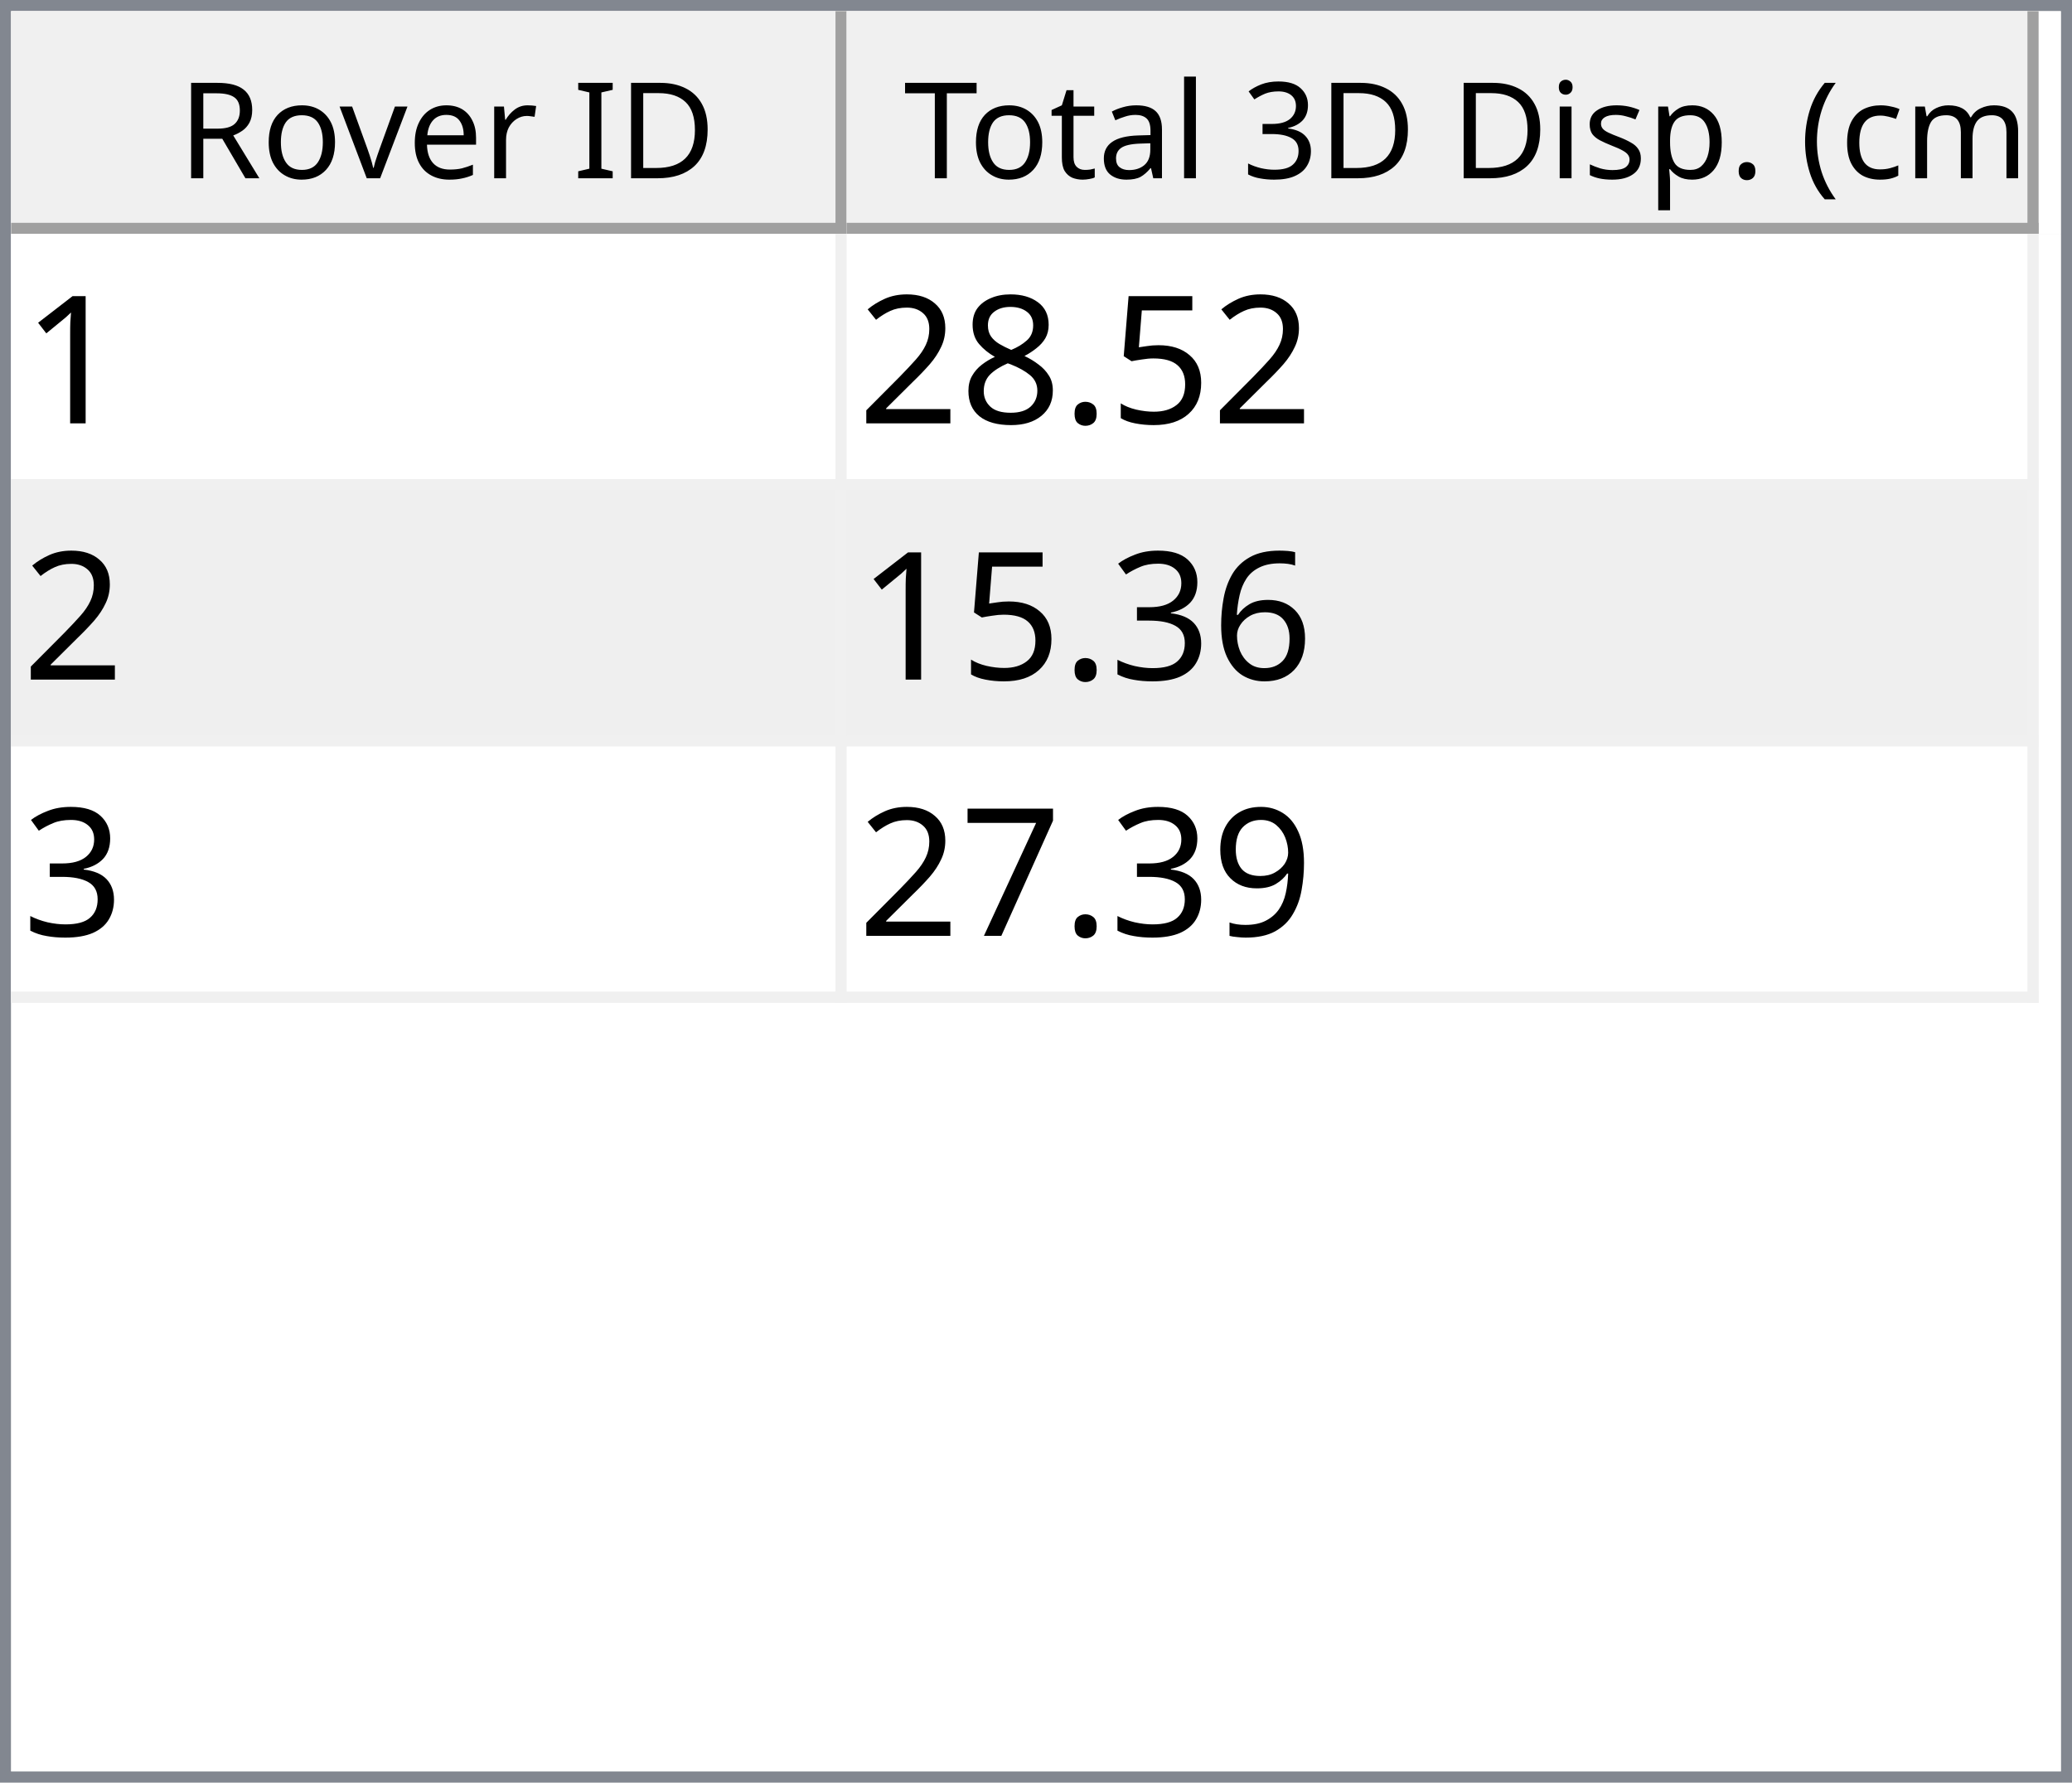
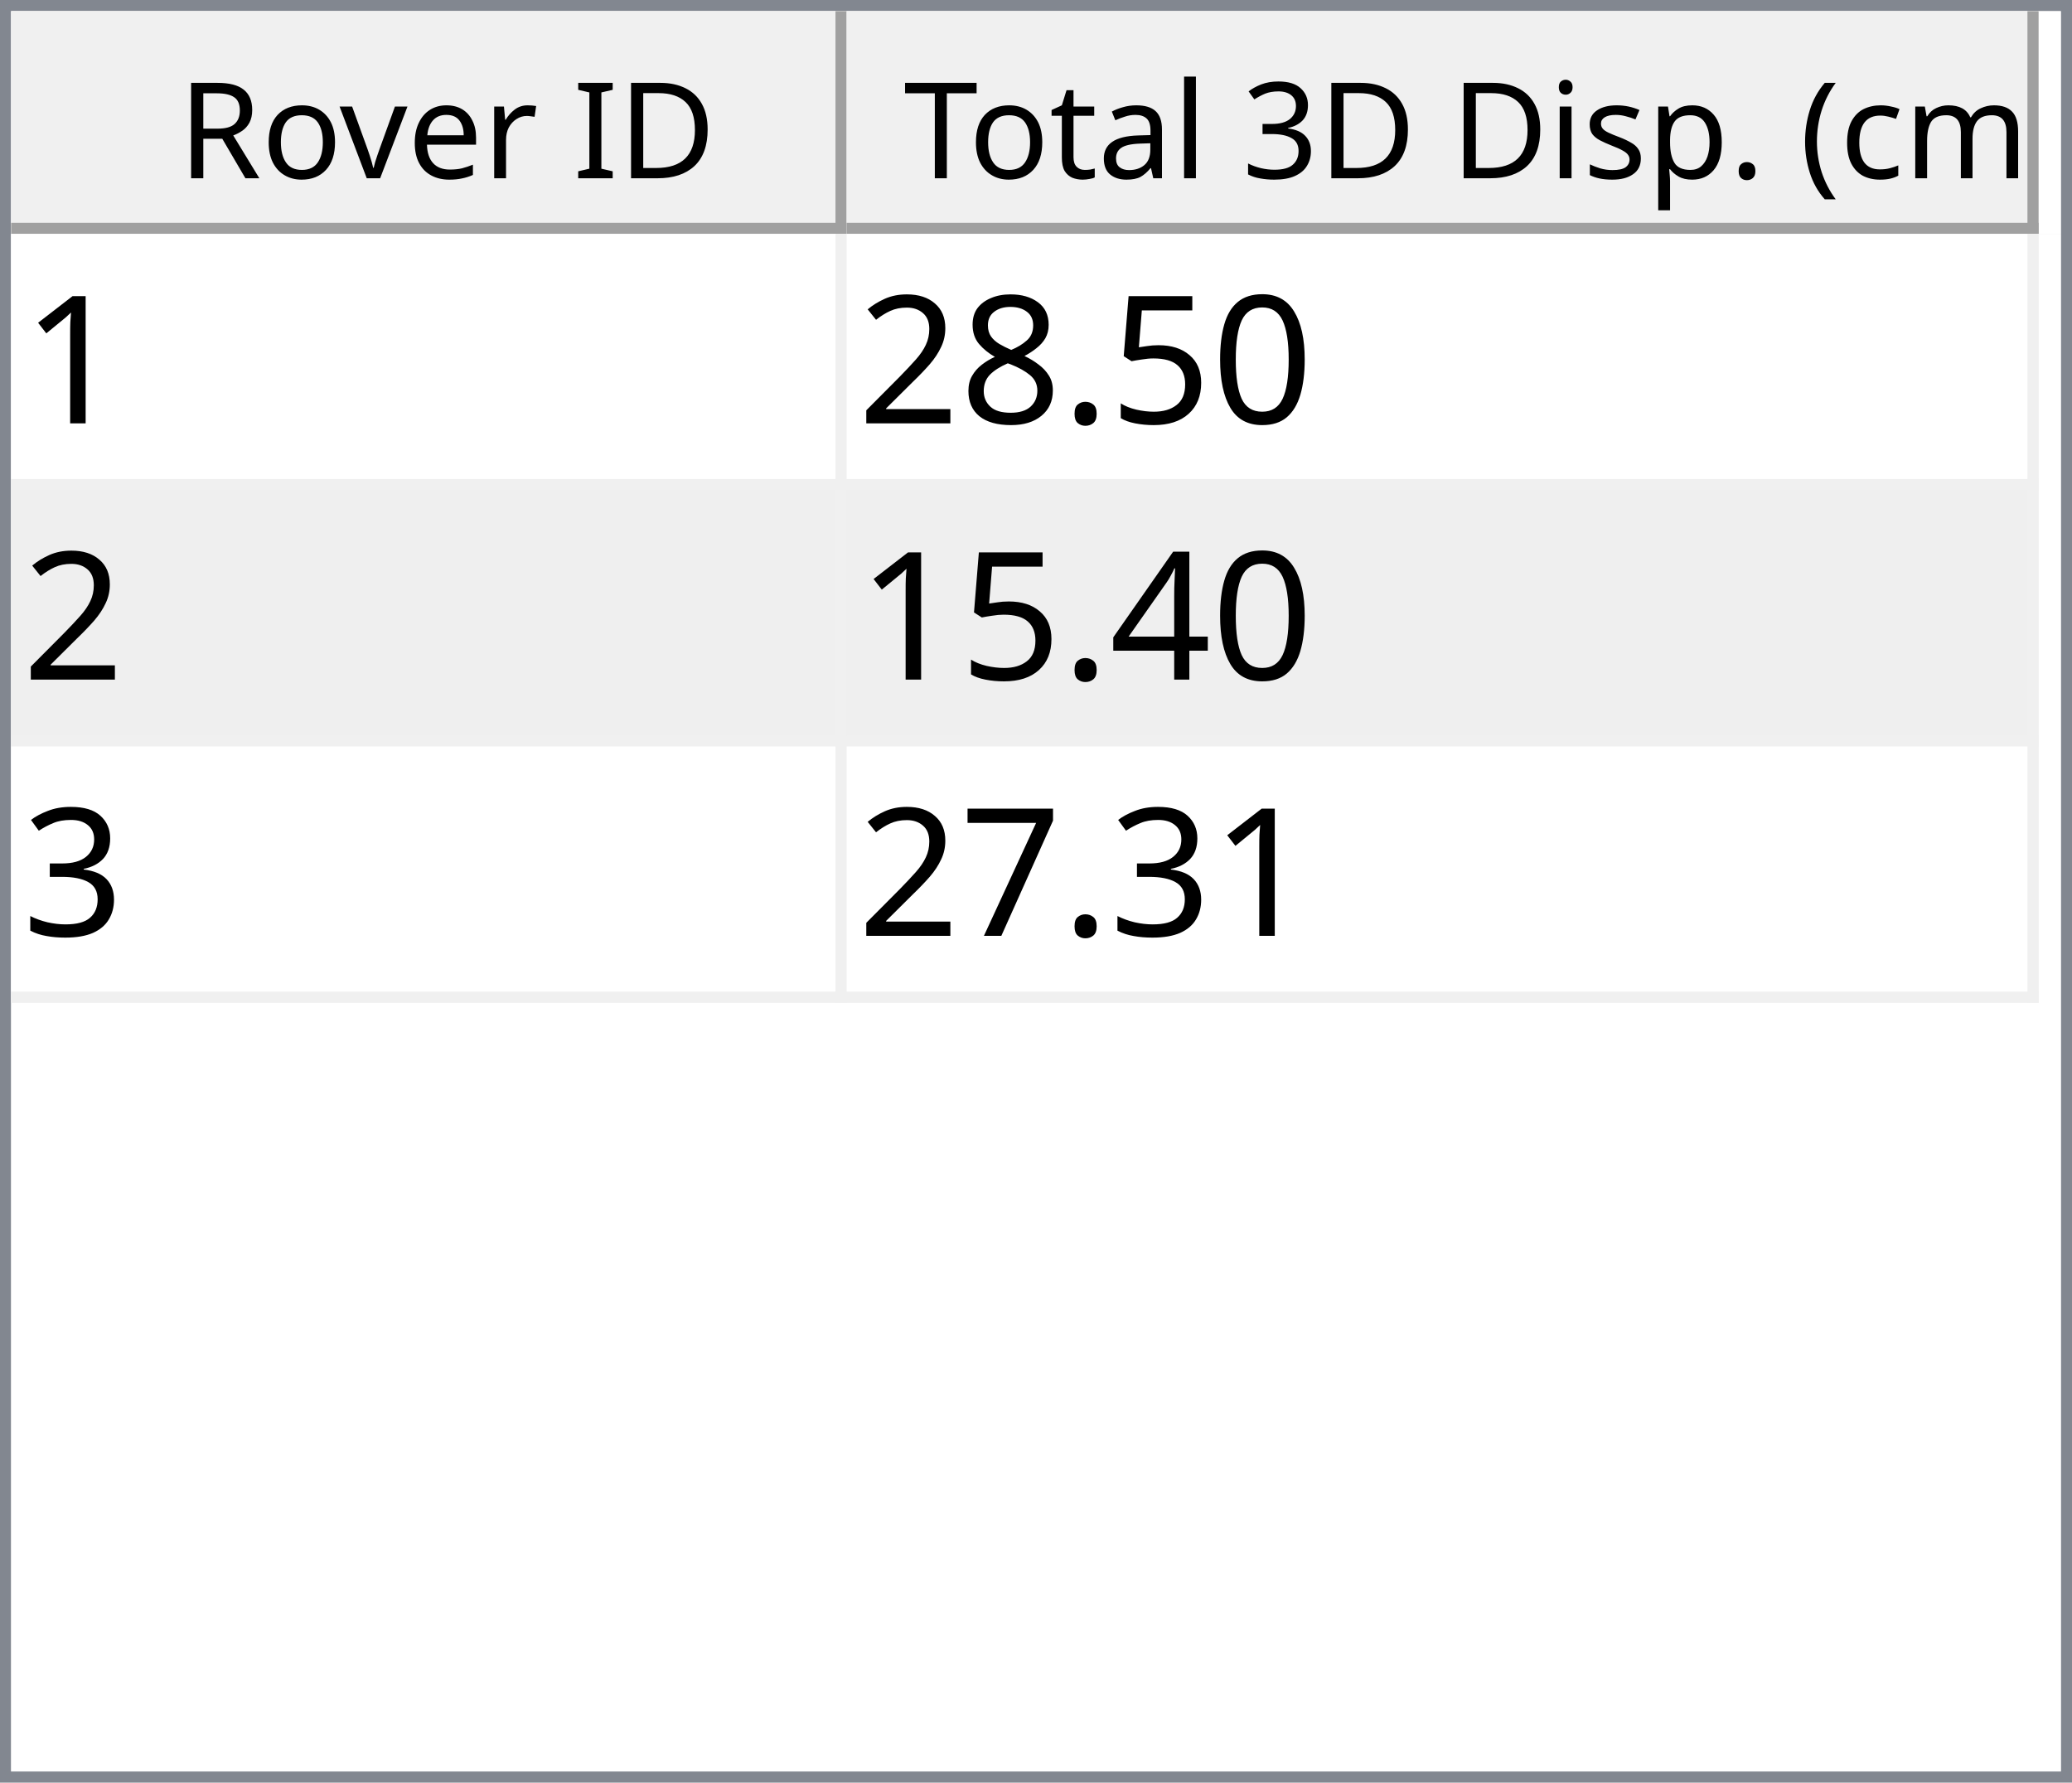
<svg xmlns="http://www.w3.org/2000/svg" style="fill-opacity:1; color-rendering:auto; color-interpolation:auto; text-rendering:auto; stroke:black; stroke-linecap:square; stroke-miterlimit:10; shape-rendering:auto; stroke-opacity:1; fill:black; stroke-dasharray:none; font-weight:normal; stroke-width:1; font-family:'Dialog'; font-style:normal; stroke-linejoin:miter; font-size:12px; stroke-dashoffset:0; image-rendering:auto;" width="186" height="160">
  <defs id="genericDefs" />
  <g>
    <defs id="defs1">
      <clipPath clipPathUnits="userSpaceOnUse" id="clipPath1">
        <path d="M0 0 L186 0 L186 160 L0 160 L0 0 Z" />
      </clipPath>
      <clipPath clipPathUnits="userSpaceOnUse" id="clipPath2">
        <path d="M0 0 L0 160 L186 160 L186 0 Z" />
      </clipPath>
      <clipPath clipPathUnits="userSpaceOnUse" id="clipPath3">
        <path d="M0 0 L0 20 L184 20 L184 0 Z" />
      </clipPath>
      <clipPath clipPathUnits="userSpaceOnUse" id="clipPath4">
        <path d="M0 0 L0 20 L75 20 L75 0 Z" />
      </clipPath>
      <clipPath clipPathUnits="userSpaceOnUse" id="clipPath5">
        <path d="M1 1 L1 19 L74 19 L74 1 Z" />
      </clipPath>
      <clipPath clipPathUnits="userSpaceOnUse" id="clipPath6">
        <path d="M0 0 L0 18 L73 18 L73 0 Z" />
      </clipPath>
      <clipPath clipPathUnits="userSpaceOnUse" id="clipPath7">
        <path d="M-0.5 -0.5 L-0.5 19.5 L74.5 19.5 L74.5 -0.5 Z" />
      </clipPath>
      <clipPath clipPathUnits="userSpaceOnUse" id="clipPath8">
        <path d="M0 0 L0 20 L107 20 L107 0 Z" />
      </clipPath>
      <clipPath clipPathUnits="userSpaceOnUse" id="clipPath9">
        <path d="M1 1 L1 19 L106 19 L106 1 Z" />
      </clipPath>
      <clipPath clipPathUnits="userSpaceOnUse" id="clipPath10">
        <path d="M0 0 L0 18 L105 18 L105 0 Z" />
      </clipPath>
      <clipPath clipPathUnits="userSpaceOnUse" id="clipPath11">
        <path d="M-0.5 -0.5 L-0.5 19.5 L106.5 19.5 L106.5 -0.5 Z" />
      </clipPath>
      <clipPath clipPathUnits="userSpaceOnUse" id="clipPath12">
        <path d="M0 0 L0 138 L184 138 L184 0 Z" />
      </clipPath>
      <clipPath clipPathUnits="userSpaceOnUse" id="clipPath13">
        <path d="M0 0 L0 69 L182 69 L182 0 Z" />
      </clipPath>
      <clipPath clipPathUnits="userSpaceOnUse" id="clipPath14">
        <path d="M-0.5 -0.5 L-0.5 68.5 L181.5 68.5 L181.5 -0.5 Z" />
      </clipPath>
      <clipPath clipPathUnits="userSpaceOnUse" id="clipPath15">
        <path d="M0 0 L0 22 L74 22 L74 0 Z" />
      </clipPath>
      <clipPath clipPathUnits="userSpaceOnUse" id="clipPath16">
        <path d="M0 0 L0 22 L106 22 L106 0 Z" />
      </clipPath>
      <font horiz-adv-x="64.551" id="font1">
        <font-face ascent="107.91" descent="25.098" units-per-em="100" style="font-style:normal; font-family:Segoe UI; font-weight:normal;" />
        <missing-glyph horiz-adv-x="64.551" d="M8.109 0 L8.109 68.266 L56.453 68.266 L56.453 0 L8.109 0 ZM15.328 7.234 L49.219 7.234 L49.219 61.031 L15.328 61.031 L15.328 7.234 Z" />
        <glyph unicode="D" horiz-adv-x="70.117" d="M9.188 0 L9.188 70.016 L28.516 70.016 Q65.531 70.016 65.531 35.891 Q65.531 19.672 55.25 9.836 Q44.969 0 27.734 0 L9.188 0 ZM17.391 62.594 L17.391 7.422 L27.828 7.422 Q41.609 7.422 49.273 14.797 Q56.938 22.172 56.938 35.688 Q56.938 62.594 28.328 62.594 L17.391 62.594 Z" />
        <glyph unicode="I" horiz-adv-x="26.611" d="M17.391 0 L9.188 0 L9.188 70.016 L17.391 70.016 L17.391 0 Z" />
        <glyph unicode=" " horiz-adv-x="27.393" d="" />
        <glyph unicode="r" horiz-adv-x="34.766" d="M34.188 41.891 Q32.078 43.5 28.125 43.5 Q23 43.5 19.555 38.672 Q16.109 33.844 16.109 25.484 L16.109 0 L8.109 0 L8.109 50 L16.109 50 L16.109 39.703 L16.312 39.703 Q18.016 44.969 21.531 47.922 Q25.047 50.875 29.391 50.875 Q32.516 50.875 34.188 50.203 L34.188 41.891 Z" />
        <glyph unicode="e" horiz-adv-x="52.295" d="M48.297 23 L12.984 23 Q13.188 14.656 17.484 10.109 Q21.781 5.562 29.297 5.562 Q37.75 5.562 44.828 11.141 L44.828 3.609 Q38.234 -1.172 27.391 -1.172 Q16.797 -1.172 10.742 5.641 Q4.688 12.453 4.688 24.812 Q4.688 36.469 11.305 43.82 Q17.922 51.172 27.734 51.172 Q37.547 51.172 42.922 44.828 Q48.297 38.484 48.297 27.203 L48.297 23 ZM40.094 29.781 Q40.047 36.719 36.75 40.578 Q33.453 44.438 27.594 44.438 Q21.922 44.438 17.969 40.383 Q14.016 36.328 13.094 29.781 L40.094 29.781 Z" />
        <glyph unicode="v" horiz-adv-x="47.9" d="M47.406 50 L27.484 0 L19.625 0 L0.688 50 L9.469 50 L22.172 13.672 Q23.578 9.672 23.922 6.688 L24.125 6.688 Q24.609 10.453 25.688 13.484 L38.969 50 L47.406 50 Z" />
        <glyph unicode="o" horiz-adv-x="58.594" d="M29 -1.172 Q17.922 -1.172 11.305 5.836 Q4.688 12.844 4.688 24.422 Q4.688 37.016 11.57 44.094 Q18.453 51.172 30.172 51.172 Q41.359 51.172 47.633 44.289 Q53.906 37.406 53.906 25.203 Q53.906 13.234 47.141 6.031 Q40.375 -1.172 29 -1.172 ZM29.594 44.438 Q21.875 44.438 17.383 39.188 Q12.891 33.938 12.891 24.703 Q12.891 15.828 17.43 10.695 Q21.969 5.562 29.594 5.562 Q37.359 5.562 41.531 10.594 Q45.703 15.625 45.703 24.906 Q45.703 34.281 41.531 39.359 Q37.359 44.438 29.594 44.438 Z" />
        <glyph unicode="R" horiz-adv-x="59.814" d="M59.375 0 L49.609 0 L37.891 19.625 Q36.281 22.359 34.766 24.289 Q33.25 26.219 31.664 27.438 Q30.078 28.656 28.25 29.219 Q26.422 29.781 24.125 29.781 L17.391 29.781 L17.391 0 L9.188 0 L9.188 70.016 L30.078 70.016 Q34.672 70.016 38.555 68.867 Q42.438 67.719 45.289 65.375 Q48.141 63.031 49.758 59.547 Q51.375 56.062 51.375 51.375 Q51.375 47.703 50.273 44.656 Q49.172 41.609 47.148 39.211 Q45.125 36.812 42.266 35.133 Q39.406 33.453 35.844 32.516 L35.844 32.328 Q37.594 31.547 38.891 30.547 Q40.188 29.547 41.359 28.18 Q42.531 26.812 43.68 25.078 Q44.828 23.344 46.234 21.047 L59.375 0 ZM17.391 62.594 L17.391 37.203 L28.516 37.203 Q31.594 37.203 34.203 38.133 Q36.812 39.062 38.719 40.797 Q40.625 42.531 41.703 45.047 Q42.781 47.562 42.781 50.688 Q42.781 56.297 39.141 59.445 Q35.5 62.594 28.609 62.594 L17.391 62.594 Z" />
        <glyph unicode=")" horiz-adv-x="30.176" d="M8.297 -15.922 L1.172 -15.922 Q16.406 2.344 16.406 26.812 Q16.406 51.469 1.078 70.016 L8.297 70.016 Q23.531 52.156 23.531 26.703 Q23.531 1.375 8.297 -15.922 Z" />
        <glyph unicode="m" horiz-adv-x="86.133" d="M79.109 0 L71.094 0 L71.094 28.719 Q71.094 37.016 68.531 40.727 Q65.969 44.438 59.906 44.438 Q54.781 44.438 51.195 39.75 Q47.609 35.062 47.609 28.516 L47.609 0 L39.594 0 L39.594 29.688 Q39.594 44.438 28.219 44.438 Q22.953 44.438 19.531 40.016 Q16.109 35.594 16.109 28.516 L16.109 0 L8.109 0 L8.109 50 L16.109 50 L16.109 42.094 L16.312 42.094 Q21.625 51.172 31.844 51.172 Q36.969 51.172 40.773 48.312 Q44.578 45.453 46 40.828 Q51.562 51.172 62.594 51.172 Q79.109 51.172 79.109 30.812 L79.109 0 Z" />
        <glyph unicode="c" horiz-adv-x="46.191" d="M42.188 2.297 Q36.422 -1.172 28.516 -1.172 Q17.828 -1.172 11.258 5.789 Q4.688 12.75 4.688 23.828 Q4.688 36.188 11.766 43.68 Q18.844 51.172 30.672 51.172 Q37.25 51.172 42.281 48.734 L42.281 40.531 Q36.719 44.438 30.375 44.438 Q22.703 44.438 17.797 38.945 Q12.891 33.453 12.891 24.516 Q12.891 15.719 17.508 10.641 Q22.125 5.562 29.891 5.562 Q36.422 5.562 42.188 9.906 L42.188 2.297 Z" />
        <glyph unicode="(" horiz-adv-x="30.176" d="M29.109 -15.922 L21.969 -15.922 Q6.844 1.375 6.844 26.703 Q6.844 52.156 21.969 70.016 L29.203 70.016 Q13.875 51.469 13.875 26.812 Q13.875 2.344 29.109 -15.922 Z" />
        <glyph unicode="." horiz-adv-x="21.68" d="M10.891 -1.078 Q8.641 -1.078 7.055 0.539 Q5.469 2.156 5.469 4.391 Q5.469 6.641 7.055 8.273 Q8.641 9.906 10.891 9.906 Q13.188 9.906 14.797 8.273 Q16.406 6.641 16.406 4.391 Q16.406 2.156 14.797 0.539 Q13.188 -1.078 10.891 -1.078 Z" />
        <glyph unicode="p" horiz-adv-x="58.789" d="M16.312 7.234 L16.109 7.234 L16.109 -23 L8.109 -23 L8.109 50 L16.109 50 L16.109 41.219 L16.312 41.219 Q22.219 51.172 33.594 51.172 Q43.266 51.172 48.688 44.461 Q54.109 37.75 54.109 26.469 Q54.109 13.922 48 6.375 Q41.891 -1.172 31.297 -1.172 Q21.578 -1.172 16.312 7.234 ZM16.109 27.391 L16.109 20.406 Q16.109 14.203 20.141 9.883 Q24.172 5.562 30.375 5.562 Q37.641 5.562 41.773 11.133 Q45.906 16.703 45.906 26.609 Q45.906 34.969 42.047 39.703 Q38.188 44.438 31.594 44.438 Q24.609 44.438 20.359 39.578 Q16.109 34.719 16.109 27.391 Z" />
        <glyph unicode="s" horiz-adv-x="42.432" d="M5.078 1.812 L5.078 10.406 Q11.625 5.562 19.484 5.562 Q30.031 5.562 30.031 12.594 Q30.031 14.594 29.125 15.992 Q28.219 17.391 26.68 18.461 Q25.141 19.531 23.07 20.383 Q21 21.234 18.609 22.172 Q15.281 23.484 12.766 24.828 Q10.25 26.172 8.57 27.859 Q6.891 29.547 6.031 31.695 Q5.172 33.844 5.172 36.719 Q5.172 40.234 6.789 42.945 Q8.406 45.656 11.086 47.484 Q13.766 49.312 17.211 50.242 Q20.656 51.172 24.312 51.172 Q30.812 51.172 35.938 48.922 L35.938 40.828 Q30.422 44.438 23.25 44.438 Q21 44.438 19.195 43.922 Q17.391 43.406 16.094 42.477 Q14.797 41.547 14.086 40.258 Q13.375 38.969 13.375 37.406 Q13.375 35.453 14.086 34.133 Q14.797 32.812 16.164 31.789 Q17.531 30.766 19.484 29.938 Q21.438 29.109 23.922 28.125 Q27.25 26.859 29.883 25.516 Q32.516 24.172 34.375 22.484 Q36.234 20.797 37.234 18.602 Q38.234 16.406 38.234 13.375 Q38.234 9.672 36.602 6.938 Q34.969 4.203 32.234 2.398 Q29.5 0.594 25.93 -0.289 Q22.359 -1.172 18.453 -1.172 Q10.75 -1.172 5.078 1.812 Z" />
        <glyph unicode="i" horiz-adv-x="24.219" d="M12.203 62.703 Q10.062 62.703 8.547 64.164 Q7.031 65.625 7.031 67.875 Q7.031 70.125 8.547 71.609 Q10.062 73.094 12.203 73.094 Q14.406 73.094 15.945 71.609 Q17.484 70.125 17.484 67.875 Q17.484 65.719 15.945 64.211 Q14.406 62.703 12.203 62.703 ZM16.109 0 L8.109 0 L8.109 50 L16.109 50 L16.109 0 Z" />
        <glyph unicode="3" horiz-adv-x="53.906" d="M46.531 19.828 Q46.531 15.094 44.75 11.211 Q42.969 7.328 39.719 4.57 Q36.469 1.812 31.93 0.297 Q27.391 -1.219 21.922 -1.219 Q11.922 -1.219 6 2.594 L6 11.188 Q13.094 5.609 22.219 5.609 Q25.875 5.609 28.828 6.539 Q31.781 7.469 33.906 9.227 Q36.031 10.984 37.18 13.477 Q38.328 15.969 38.328 19.094 Q38.328 32.812 18.797 32.812 L12.984 32.812 L12.984 39.594 L18.5 39.594 Q35.797 39.594 35.797 52.484 Q35.797 64.406 22.609 64.406 Q15.188 64.406 8.688 59.422 L8.688 67.188 Q15.375 71.188 24.609 71.188 Q29 71.188 32.57 69.969 Q36.141 68.75 38.68 66.555 Q41.219 64.359 42.609 61.281 Q44 58.203 44 54.5 Q44 40.672 30.031 36.719 L30.031 36.531 Q33.594 36.141 36.625 34.797 Q39.656 33.453 41.852 31.305 Q44.047 29.156 45.289 26.25 Q46.531 23.344 46.531 19.828 Z" />
        <glyph unicode="l" horiz-adv-x="24.219" d="M16.109 0 L8.109 0 L8.109 74.031 L16.109 74.031 L16.109 0 Z" />
        <glyph unicode="a" horiz-adv-x="50.879" d="M43.891 0 L35.891 0 L35.891 7.812 L35.688 7.812 Q30.469 -1.172 20.312 -1.172 Q12.844 -1.172 8.617 2.781 Q4.391 6.734 4.391 13.281 Q4.391 27.297 20.906 29.594 L35.891 31.688 Q35.891 44.438 25.594 44.438 Q16.547 44.438 9.281 38.281 L9.281 46.484 Q16.656 51.172 26.266 51.172 Q43.891 51.172 43.891 32.516 L43.891 0 ZM35.891 25.297 L23.828 23.641 Q18.266 22.859 15.43 20.875 Q12.594 18.891 12.594 13.875 Q12.594 10.203 15.211 7.883 Q17.828 5.562 22.172 5.562 Q28.125 5.562 32.008 9.742 Q35.891 13.922 35.891 20.312 L35.891 25.297 Z" />
        <glyph unicode="t" horiz-adv-x="33.887" d="M31.297 0.484 Q28.469 -1.078 23.828 -1.078 Q10.688 -1.078 10.688 13.578 L10.688 43.172 L2.094 43.172 L2.094 50 L10.688 50 L10.688 62.203 L18.703 64.797 L18.703 50 L31.297 50 L31.297 43.172 L18.703 43.172 L18.703 14.984 Q18.703 9.969 20.414 7.82 Q22.125 5.672 26.078 5.672 Q29.109 5.672 31.297 7.328 L31.297 0.484 Z" />
        <glyph unicode="T" horiz-adv-x="52.393" d="M50.594 62.594 L30.375 62.594 L30.375 0 L22.172 0 L22.172 62.594 L2 62.594 L2 70.016 L50.594 70.016 L50.594 62.594 Z" />
      </font>
      <font horiz-adv-x="75.0" id="font2">
        <font-face ascent="100.537" descent="21.973" units-per-em="100" style="font-style:normal; font-family:sans-serif; font-weight:normal;" />
        <missing-glyph horiz-adv-x="75.0" d="M12.5 0 L12.5 62.5 L62.5 62.5 L62.5 0 L12.5 0 ZM14.062 1.562 L60.938 1.562 L60.938 60.938 L14.062 60.938 L14.062 1.562 Z" />
        <glyph unicode="1" horiz-adv-x="55.615" d="M37.25 0 L28.469 0 L28.469 56 Q25.297 52.984 20.141 49.953 Q14.984 46.922 10.891 45.406 L10.891 53.906 Q18.266 57.375 23.781 62.305 Q29.297 67.234 31.594 71.875 L37.25 71.875 L37.25 0 Z" />
+         <glyph unicode="0" horiz-adv-x="55.615" d="M4.156 35.297 Q4.156 48 6.766 55.742 Q9.375 63.484 14.523 67.68 Q19.672 71.875 27.484 71.875 Q33.25 71.875 37.594 69.555 Q41.938 67.234 44.773 62.867 Q47.609 58.5 49.219 52.227 Q50.828 45.953 50.828 35.297 Q50.828 22.703 48.242 14.969 Q45.656 7.234 40.508 3.008 Q35.359 -1.219 27.484 -1.219 Q17.141 -1.219 11.234 6.203 Q4.156 15.141 4.156 35.297 ZM13.188 35.297 Q13.188 17.672 17.312 11.836 Q21.438 6 27.484 6 Q33.547 6 37.672 11.859 Q41.797 17.719 41.797 35.297 Q41.797 52.984 37.672 58.789 Q33.547 64.594 27.391 64.594 Q21.344 64.594 17.719 59.469 Q13.188 52.938 13.188 35.297 Z" />
        <glyph unicode="5" horiz-adv-x="55.615" d="M4.156 18.75 L13.375 19.531 Q14.406 12.797 18.141 9.398 Q21.875 6 27.156 6 Q33.5 6 37.891 10.789 Q42.281 15.578 42.281 23.484 Q42.281 31 38.062 35.352 Q33.844 39.703 27 39.703 Q22.75 39.703 19.336 37.773 Q15.922 35.844 13.969 32.766 L5.719 33.844 L12.641 70.609 L48.25 70.609 L48.25 62.203 L19.672 62.203 L15.828 42.969 Q22.266 47.469 29.344 47.469 Q38.719 47.469 45.164 40.969 Q51.609 34.469 51.609 24.266 Q51.609 14.547 45.953 7.469 Q39.062 -1.219 27.156 -1.219 Q17.391 -1.219 11.211 4.25 Q5.031 9.719 4.156 18.75 Z" />
        <glyph unicode="." horiz-adv-x="27.783" d="M9.078 0 L9.078 10.016 L19.094 10.016 L19.094 0 L9.078 0 Z" />
        <glyph unicode="8" horiz-adv-x="55.615" d="M17.672 38.812 Q12.203 40.828 9.57 44.539 Q6.938 48.25 6.938 53.422 Q6.938 61.234 12.555 66.555 Q18.172 71.875 27.484 71.875 Q36.859 71.875 42.578 66.43 Q48.297 60.984 48.297 53.172 Q48.297 48.188 45.68 44.508 Q43.062 40.828 37.75 38.812 Q44.344 36.672 47.781 31.883 Q51.219 27.094 51.219 20.453 Q51.219 11.281 44.727 5.031 Q38.234 -1.219 27.641 -1.219 Q17.047 -1.219 10.547 5.055 Q4.047 11.328 4.047 20.703 Q4.047 27.688 7.594 32.398 Q11.141 37.109 17.672 38.812 ZM15.922 53.719 Q15.922 48.641 19.195 45.414 Q22.469 42.188 27.688 42.188 Q32.766 42.188 36.016 45.383 Q39.266 48.578 39.266 53.219 Q39.266 58.062 35.914 61.359 Q32.562 64.656 27.594 64.656 Q22.562 64.656 19.242 61.43 Q15.922 58.203 15.922 53.719 ZM13.094 20.656 Q13.094 16.891 14.875 13.375 Q16.656 9.859 20.172 7.93 Q23.688 6 27.734 6 Q34.031 6 38.133 10.055 Q42.234 14.109 42.234 20.359 Q42.234 26.703 38.016 30.859 Q33.797 35.016 27.438 35.016 Q21.234 35.016 17.164 30.914 Q13.094 26.812 13.094 20.656 Z" />
        <glyph unicode="2" horiz-adv-x="55.615" d="M50.344 8.453 L50.344 0 L3.031 0 Q2.938 3.172 4.047 6.109 Q5.859 10.938 9.836 15.625 Q13.812 20.312 21.344 26.469 Q33.016 36.031 37.117 41.625 Q41.219 47.219 41.219 52.203 Q41.219 57.422 37.477 61.008 Q33.734 64.594 27.734 64.594 Q21.391 64.594 17.578 60.789 Q13.766 56.984 13.719 50.25 L4.688 51.172 Q5.609 61.281 11.664 66.578 Q17.719 71.875 27.938 71.875 Q38.234 71.875 44.242 66.164 Q50.25 60.453 50.25 52 Q50.25 47.703 48.492 43.555 Q46.734 39.406 42.656 34.812 Q38.578 30.219 29.109 22.219 Q21.188 15.578 18.945 13.211 Q16.703 10.844 15.234 8.453 L50.344 8.453 Z" />
-         <glyph unicode="6" horiz-adv-x="55.615" d="M49.75 54.047 L41.016 53.375 Q39.844 58.547 37.703 60.891 Q34.125 64.656 28.906 64.656 Q24.703 64.656 21.531 62.312 Q17.391 59.281 14.992 53.469 Q12.594 47.656 12.5 36.922 Q15.672 41.75 20.266 44.094 Q24.859 46.438 29.891 46.438 Q38.672 46.438 44.852 39.969 Q51.031 33.5 51.031 23.25 Q51.031 16.5 48.125 10.719 Q45.219 4.938 40.141 1.859 Q35.062 -1.219 28.609 -1.219 Q17.625 -1.219 10.695 6.859 Q3.766 14.938 3.766 33.5 Q3.766 54.25 11.422 63.672 Q18.109 71.875 29.438 71.875 Q37.891 71.875 43.289 67.141 Q48.688 62.406 49.75 54.047 ZM13.875 23.188 Q13.875 18.656 15.797 14.508 Q17.719 10.359 21.188 8.18 Q24.656 6 28.469 6 Q34.031 6 38.039 10.492 Q42.047 14.984 42.047 22.703 Q42.047 30.125 38.086 34.398 Q34.125 38.672 28.125 38.672 Q22.172 38.672 18.023 34.398 Q13.875 30.125 13.875 23.188 Z" />
+         <glyph unicode="4" horiz-adv-x="55.615" d="M32.328 0 L32.328 17.141 L1.266 17.141 L1.266 25.203 L33.938 71.578 L41.109 71.578 L41.109 25.203 L50.781 25.203 L50.781 17.141 L41.109 17.141 L41.109 0 L32.328 0 ZM32.328 25.203 L32.328 57.469 L9.906 25.203 L32.328 25.203 Z" />
        <glyph unicode="3" horiz-adv-x="55.615" d="M4.203 18.891 L12.984 20.062 Q14.5 12.594 18.141 9.297 Q21.781 6 27 6 Q33.203 6 37.477 10.297 Q41.75 14.594 41.75 20.953 Q41.75 27 37.797 30.93 Q33.844 34.859 27.734 34.859 Q25.25 34.859 21.531 33.891 L22.516 41.609 Q23.391 41.5 23.922 41.5 Q29.547 41.5 34.039 44.43 Q38.531 47.359 38.531 53.469 Q38.531 58.297 35.258 61.477 Q31.984 64.656 26.812 64.656 Q21.688 64.656 18.266 61.43 Q14.844 58.203 13.875 51.766 L5.078 53.328 Q6.688 62.156 12.398 67.016 Q18.109 71.875 26.609 71.875 Q32.469 71.875 37.398 69.359 Q42.328 66.844 44.945 62.5 Q47.562 58.156 47.562 53.266 Q47.562 48.641 45.07 44.828 Q42.578 41.016 37.703 38.766 Q44.047 37.312 47.562 32.695 Q51.078 28.078 51.078 21.141 Q51.078 11.766 44.242 5.25 Q37.406 -1.266 26.953 -1.266 Q17.531 -1.266 11.305 4.352 Q5.078 9.969 4.203 18.891 Z" />
-         <glyph unicode="9" horiz-adv-x="55.615" d="M5.469 16.547 L13.922 17.328 Q14.984 11.375 18.016 8.688 Q21.047 6 25.781 6 Q29.828 6 32.883 7.859 Q35.938 9.719 37.891 12.82 Q39.844 15.922 41.164 21.195 Q42.484 26.469 42.484 31.938 Q42.484 32.516 42.438 33.688 Q39.797 29.5 35.234 26.883 Q30.672 24.266 25.344 24.266 Q16.453 24.266 10.305 30.711 Q4.156 37.156 4.156 47.703 Q4.156 58.594 10.578 65.234 Q17 71.875 26.656 71.875 Q33.641 71.875 39.43 68.117 Q45.219 64.359 48.219 57.398 Q51.219 50.438 51.219 37.25 Q51.219 23.531 48.242 15.406 Q45.266 7.281 39.383 3.031 Q33.5 -1.219 25.594 -1.219 Q17.188 -1.219 11.867 3.445 Q6.547 8.109 5.469 16.547 ZM41.453 48.141 Q41.453 55.719 37.43 60.156 Q33.406 64.594 27.734 64.594 Q21.875 64.594 17.531 59.812 Q13.188 55.031 13.188 47.406 Q13.188 40.578 17.312 36.305 Q21.438 32.031 27.484 32.031 Q33.594 32.031 37.523 36.305 Q41.453 40.578 41.453 48.141 Z" />
        <glyph unicode="7" horiz-adv-x="55.615" d="M4.734 62.203 L4.734 70.656 L51.078 70.656 L51.078 63.812 Q44.234 56.547 37.523 44.484 Q30.812 32.422 27.156 19.672 Q24.516 10.688 23.781 0 L14.75 0 Q14.891 8.453 18.062 20.414 Q21.234 32.375 27.172 43.484 Q33.109 54.594 39.797 62.203 L4.734 62.203 Z" />
      </font>
    </defs>
    <g style="fill:white; stroke:white;">
      <rect x="0" y="0" width="186" style="clip-path:url(#clipPath1); stroke:none;" height="160" />
    </g>
    <g style="fill:white; text-rendering:optimizeSpeed; color-rendering:optimizeSpeed; image-rendering:optimizeSpeed; shape-rendering:crispEdges; stroke:white; color-interpolation:sRGB;">
      <rect x="0" width="186" height="160" y="0" style="stroke:none;" />
      <path style="stroke:none;" d="M0 160 L186 160 L186 0 L0 0 Z" />
    </g>
    <g style="fill:rgb(240,240,240); font-family:'Segoe UI'; stroke:rgb(240,240,240);">
      <rect x="0" y="0" width="186" style="clip-path:url(#clipPath2); stroke:none;" height="160" />
    </g>
    <g style="fill:rgb(130,135,144); font-family:'Segoe UI'; stroke:rgb(130,135,144);">
      <path d="M0 0 L186 0 L186 160 L0 160 L0 0 ZM1 1 L185 1 L185 159 L1 159 L1 1 Z" style="fill-rule:evenodd; clip-path:url(#clipPath2); stroke:none;" />
    </g>
    <g style="fill:white; font-family:'Segoe UI'; stroke:white;" transform="translate(1,1)">
      <rect x="0" y="0" width="184" style="clip-path:url(#clipPath3); stroke:none;" height="20" />
    </g>
    <g style="fill:rgb(240,240,240); font-family:'Segoe UI'; stroke:rgb(240,240,240);" transform="translate(1,1)">
      <rect x="0" y="0" width="75" style="clip-path:url(#clipPath4); stroke:none;" height="20" />
    </g>
    <g style="font-family:'Segoe UI';" transform="translate(2,2)">
      <text x="14" xml:space="preserve" y="14" style="clip-path:url(#clipPath6); stroke:none;">Rover ID</text>
    </g>
    <g style="fill:rgb(160,160,160); font-family:'Segoe UI'; stroke:rgb(160,160,160); stroke-linejoin:bevel;" transform="translate(1.5,1.5)">
      <line x1="74" x2="74" y1="0" style="fill:none; clip-path:url(#clipPath7);" y2="19" />
    </g>
    <g style="fill:rgb(160,160,160); font-family:'Segoe UI'; stroke:rgb(160,160,160); stroke-linejoin:bevel;" transform="matrix(1,0,0,1,1,1) translate(0.5,0.5)">
      <line x1="0" x2="74" y1="19" style="fill:none; clip-path:url(#clipPath7);" y2="19" />
    </g>
    <g style="fill:rgb(240,240,240); font-family:'Segoe UI'; stroke:rgb(240,240,240);" transform="translate(76,1)">
      <rect x="0" y="0" width="107" style="clip-path:url(#clipPath8); stroke:none;" height="20" />
    </g>
    <g style="font-family:'Segoe UI';" transform="translate(77,2)">
      <text x="1" xml:space="preserve" y="14" style="clip-path:url(#clipPath10); stroke:none;"> Total 3D Disp. (cm)</text>
    </g>
    <g style="fill:rgb(160,160,160); font-family:'Segoe UI'; stroke:rgb(160,160,160); stroke-linejoin:bevel;" transform="translate(76.5,1.5)">
      <line x1="106" x2="106" y1="0" style="fill:none; clip-path:url(#clipPath11);" y2="19" />
    </g>
    <g style="fill:rgb(160,160,160); font-family:'Segoe UI'; stroke:rgb(160,160,160); stroke-linejoin:bevel;" transform="matrix(1,0,0,1,76,1) translate(0.5,0.5)">
      <line x1="0" x2="106" y1="19" style="fill:none; clip-path:url(#clipPath11);" y2="19" />
    </g>
    <g style="fill:white; font-family:'Segoe UI'; stroke:white;" transform="translate(1,21)">
      <rect x="0" y="0" width="184" style="clip-path:url(#clipPath12); stroke:none;" height="138" />
    </g>
    <g style="fill:rgb(240,240,240); font-size:16px; font-family:sans-serif; stroke:rgb(240,240,240);" transform="translate(1,21)">
      <rect x="0" y="0" width="182" style="clip-path:url(#clipPath13); stroke:none;" height="69" />
      <line transform="translate(0.5,0.5)" x1="0" x2="181" y1="22" style="clip-path:url(#clipPath14); fill:none; stroke-linejoin:bevel;" y2="22" />
    </g>
    <g transform="matrix(1,0,0,1,1,21) translate(0.5,0.5)" style="fill:rgb(240,240,240); font-size:16px; font-family:sans-serif; stroke:rgb(240,240,240); stroke-linejoin:bevel;">
      <line x1="0" x2="181" y1="45" style="fill:none; clip-path:url(#clipPath14);" y2="45" />
    </g>
    <g transform="matrix(1,0,0,1,1,21) translate(0.5,0.5)" style="fill:rgb(240,240,240); font-size:16px; font-family:sans-serif; stroke:rgb(240,240,240); stroke-linejoin:bevel;">
      <line x1="0" x2="181" y1="68" style="fill:none; clip-path:url(#clipPath14);" y2="68" />
    </g>
    <g transform="matrix(1,0,0,1,1,21) translate(0.5,0.5)" style="fill:rgb(240,240,240); font-size:16px; font-family:sans-serif; stroke:rgb(240,240,240); stroke-linejoin:bevel;">
      <line x1="74" x2="74" y1="0" style="fill:none; clip-path:url(#clipPath14);" y2="68" />
    </g>
    <g transform="matrix(1,0,0,1,1,21) translate(0.5,0.5)" style="fill:rgb(240,240,240); font-size:16px; font-family:sans-serif; stroke:rgb(240,240,240); stroke-linejoin:bevel;">
      <line x1="181" x2="181" y1="0" style="fill:none; clip-path:url(#clipPath14);" y2="68" />
    </g>
    <g style="fill:white; font-size:16px; font-family:sans-serif; stroke:white;" transform="matrix(1,0,0,1,1,21)">
      <rect x="0" y="0" width="74" style="clip-path:url(#clipPath15); stroke:none;" height="22" />
      <text x="1" y="17" style="fill:black; clip-path:url(#clipPath15); stroke:none;" xml:space="preserve">1</text>
    </g>
    <g style="fill:white; font-size:16px; font-family:sans-serif; stroke:white;" transform="matrix(1,0,0,1,1,21) translate(75,0)">
      <rect x="0" y="0" width="106" style="clip-path:url(#clipPath16); stroke:none;" height="22" />
-       <text x="1" y="17" style="fill:black; clip-path:url(#clipPath16); stroke:none;" xml:space="preserve">28.52</text>
+       <text x="1" y="17" style="fill:black; clip-path:url(#clipPath16); stroke:none;" xml:space="preserve">28.50</text>
    </g>
    <g style="fill:rgb(239,239,239); font-size:16px; font-family:sans-serif; stroke:rgb(239,239,239);" transform="matrix(1,0,0,1,1,21) translate(0,23)">
      <rect x="0" y="0" width="74" style="clip-path:url(#clipPath15); stroke:none;" height="22" />
      <text x="1" y="17" style="fill:black; clip-path:url(#clipPath15); stroke:none;" xml:space="preserve">2</text>
    </g>
    <g style="fill:rgb(239,239,239); font-size:16px; font-family:sans-serif; stroke:rgb(239,239,239);" transform="matrix(1,0,0,1,1,21) translate(75,23)">
      <rect x="0" y="0" width="106" style="clip-path:url(#clipPath16); stroke:none;" height="22" />
-       <text x="1" y="17" style="fill:black; clip-path:url(#clipPath16); stroke:none;" xml:space="preserve">15.36</text>
+       <text x="1" y="17" style="fill:black; clip-path:url(#clipPath16); stroke:none;" xml:space="preserve">15.40</text>
    </g>
    <g style="fill:white; font-size:16px; font-family:sans-serif; stroke:white;" transform="matrix(1,0,0,1,1,21) translate(0,46)">
      <rect x="0" y="0" width="74" style="clip-path:url(#clipPath15); stroke:none;" height="22" />
      <text x="1" y="17" style="fill:black; clip-path:url(#clipPath15); stroke:none;" xml:space="preserve">3</text>
    </g>
    <g style="fill:white; font-size:16px; font-family:sans-serif; stroke:white;" transform="matrix(1,0,0,1,1,21) translate(75,46)">
      <rect x="0" y="0" width="106" style="clip-path:url(#clipPath16); stroke:none;" height="22" />
-       <text x="1" y="17" style="fill:black; clip-path:url(#clipPath16); stroke:none;" xml:space="preserve">27.39</text>
+       <text x="1" y="17" style="fill:black; clip-path:url(#clipPath16); stroke:none;" xml:space="preserve">27.31</text>
    </g>
  </g>
</svg>
